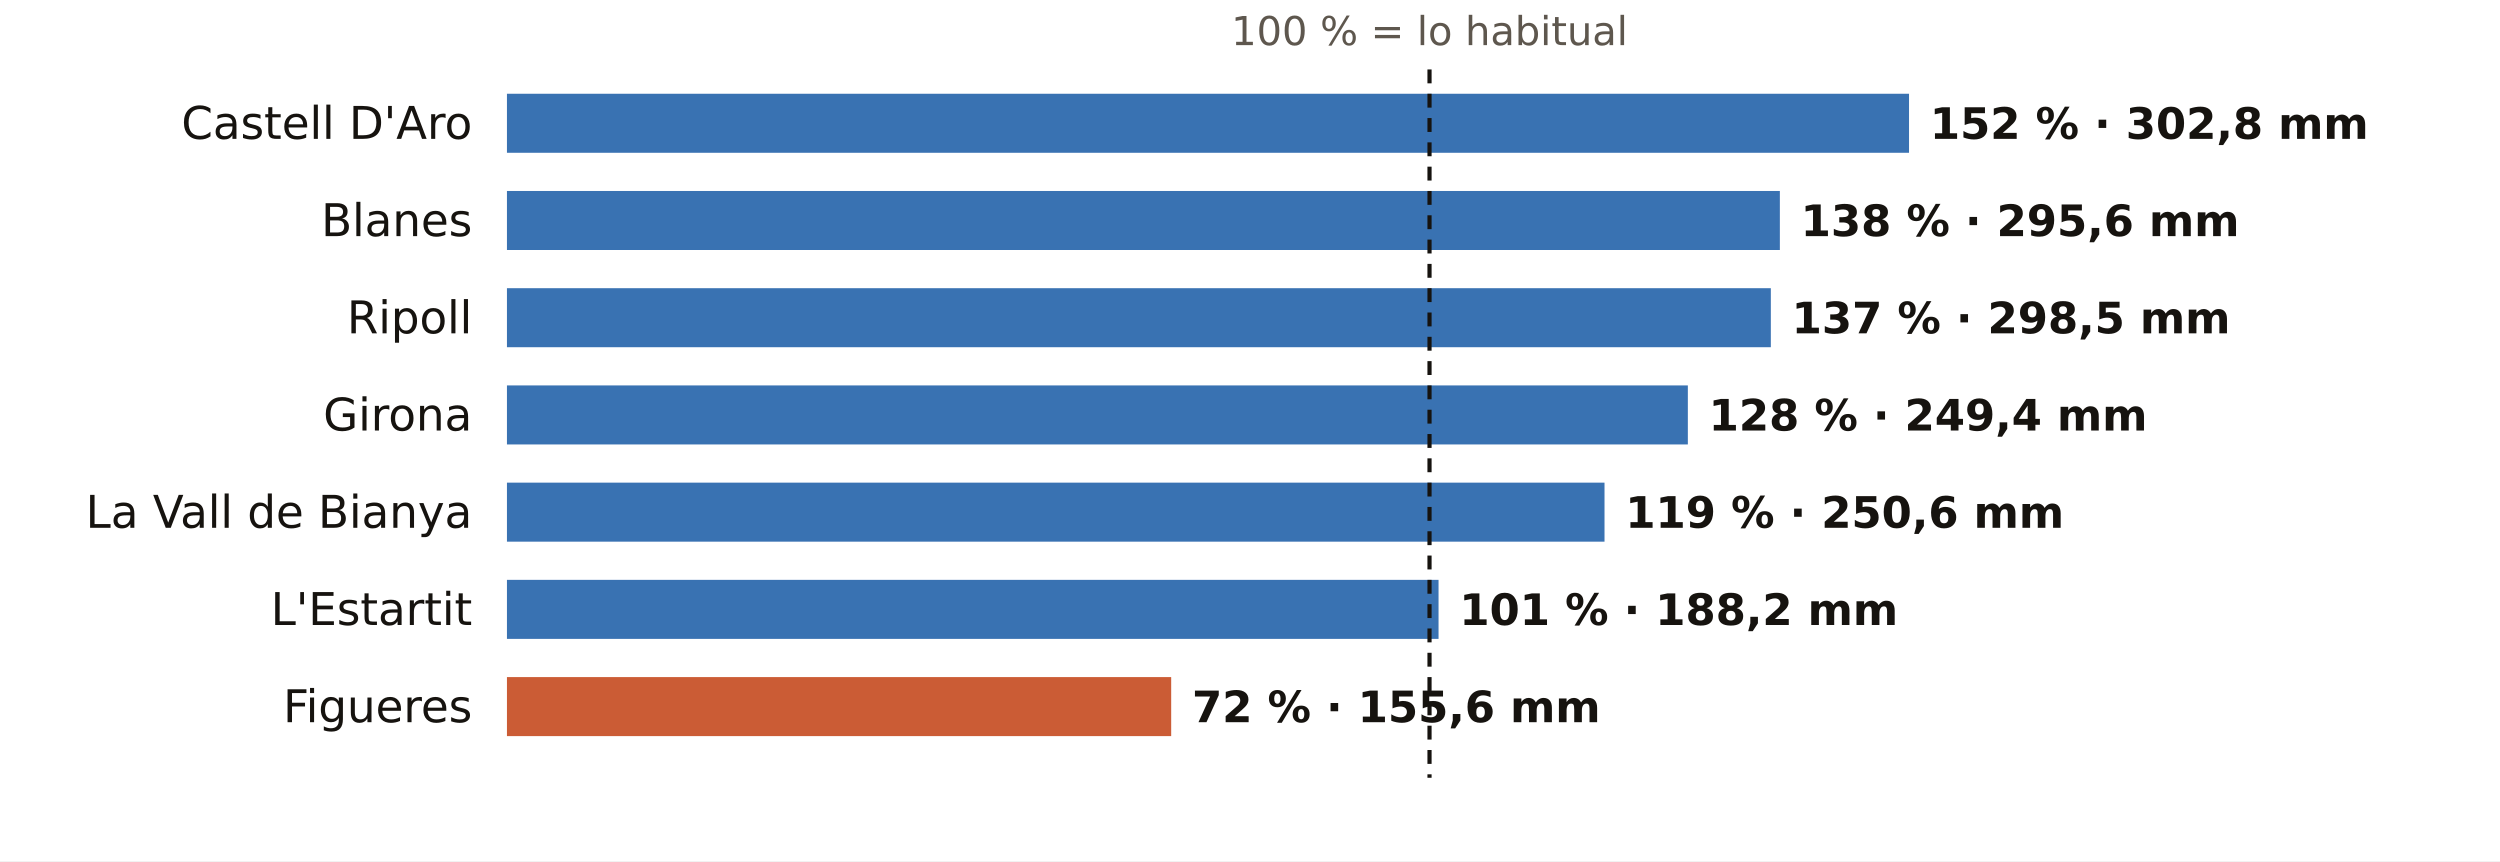
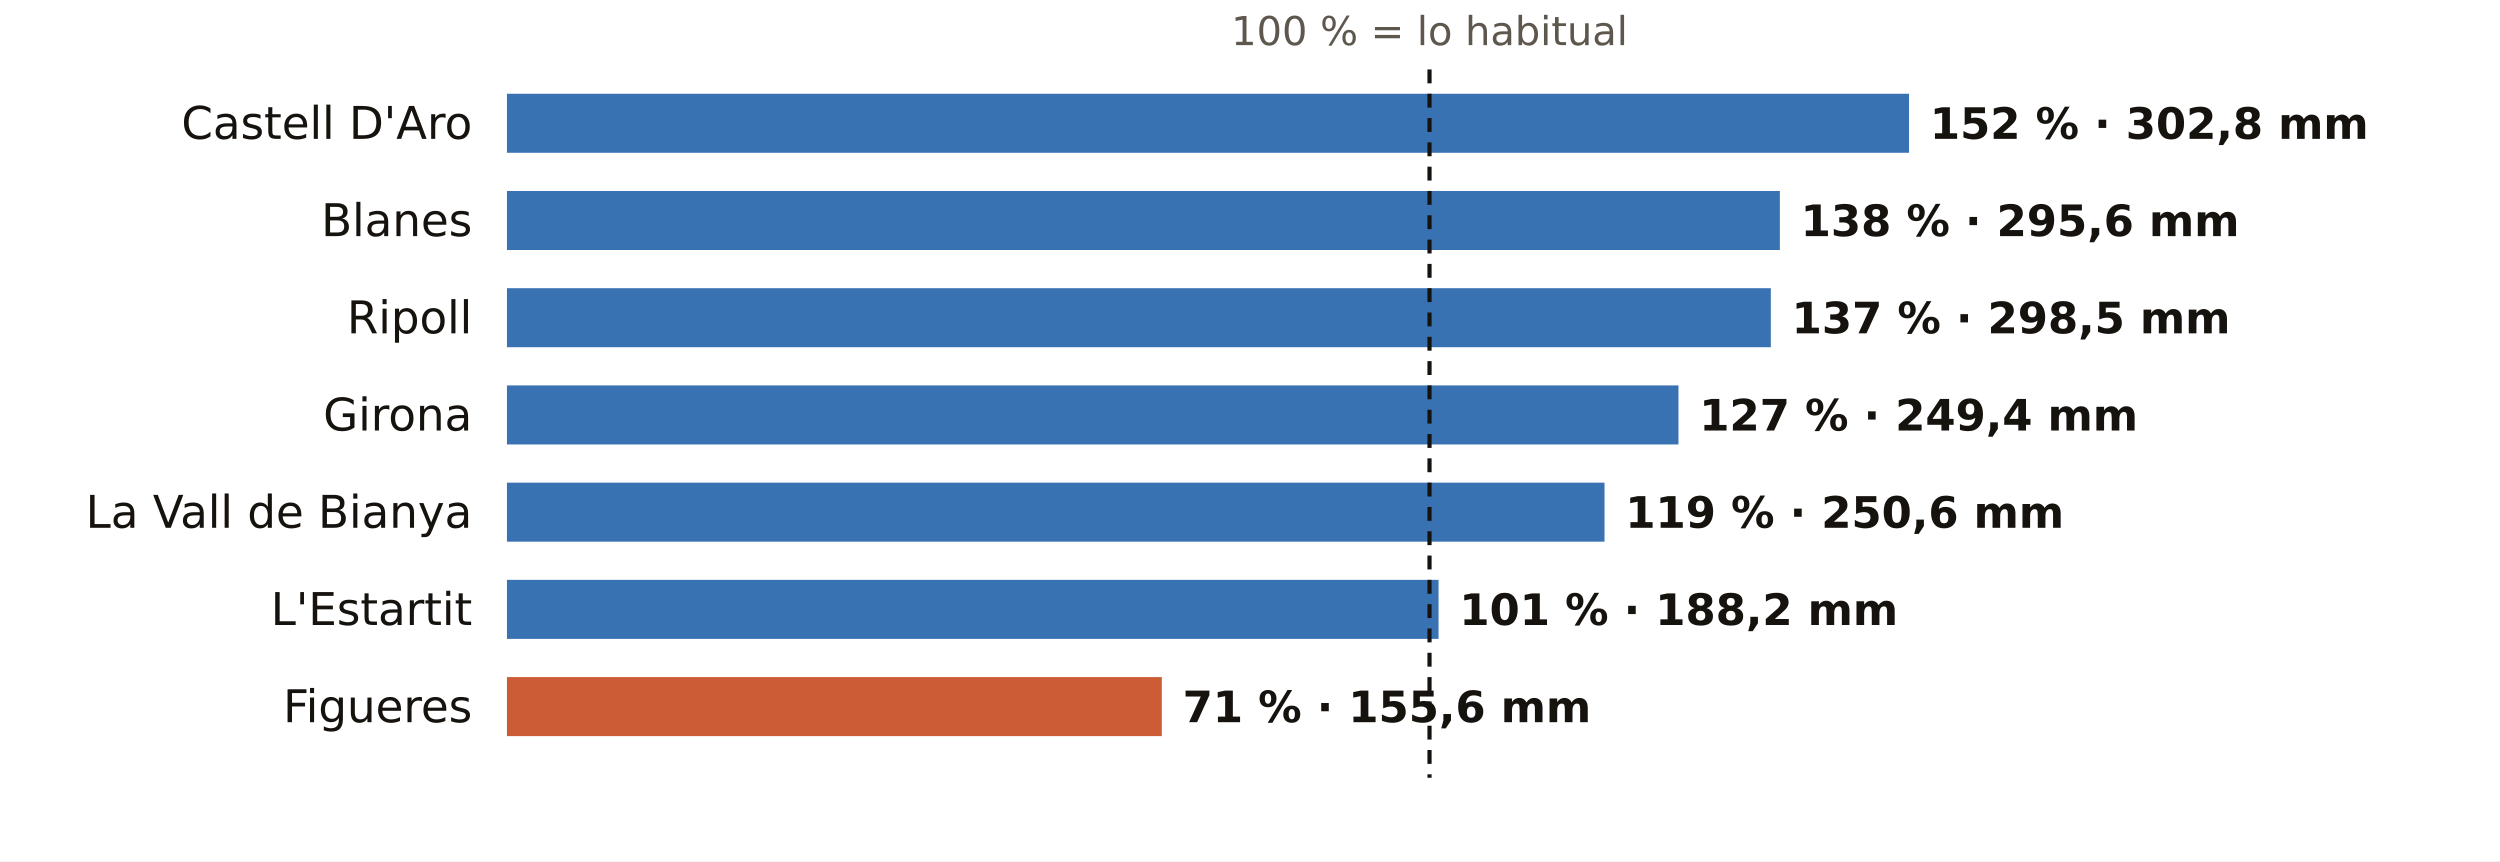
<svg xmlns="http://www.w3.org/2000/svg" viewBox="0 0 720 248" width="720" height="248" role="img" aria-label="El otoño en los pluviómetros de AEMET de Girona: % de lo habitual">
  <rect width="720" height="248" fill="#FFFFFF" />
  <text x="411.7" y="13.0" font-size="11.5" fill="#5E574E" text-anchor="middle" font-weight="400" font-family="Public Sans, DejaVu Sans, Arial, sans-serif">100 % = lo habitual</text>
  <text x="136.0" y="40.0" font-size="13" fill="#16130F" text-anchor="end" font-weight="500" font-family="Public Sans, DejaVu Sans, Arial, sans-serif">Castell D'Aro</text>
  <rect x="146" y="27" width="403.8" height="17" fill="#1F5FA8" opacity="0.88" />
  <text x="555.8" y="40.0" font-size="12.5" fill="#16130F" text-anchor="start" font-weight="600" font-family="Public Sans, DejaVu Sans, Arial, sans-serif">152 % · 302,8 mm</text>
  <text x="136.0" y="68.0" font-size="13" fill="#16130F" text-anchor="end" font-weight="500" font-family="Public Sans, DejaVu Sans, Arial, sans-serif">Blanes</text>
  <rect x="146" y="55" width="366.6" height="17" fill="#1F5FA8" opacity="0.88" />
  <text x="518.6" y="68.0" font-size="12.5" fill="#16130F" text-anchor="start" font-weight="600" font-family="Public Sans, DejaVu Sans, Arial, sans-serif">138 % · 295,6 mm</text>
  <text x="136.0" y="96.0" font-size="13" fill="#16130F" text-anchor="end" font-weight="500" font-family="Public Sans, DejaVu Sans, Arial, sans-serif">Ripoll</text>
  <rect x="146" y="83" width="364.0" height="17" fill="#1F5FA8" opacity="0.88" />
  <text x="516.0" y="96.0" font-size="12.5" fill="#16130F" text-anchor="start" font-weight="600" font-family="Public Sans, DejaVu Sans, Arial, sans-serif">137 % · 298,5 mm</text>
  <text x="136.0" y="124.0" font-size="13" fill="#16130F" text-anchor="end" font-weight="500" font-family="Public Sans, DejaVu Sans, Arial, sans-serif">Girona</text>
-   <rect x="146" y="111" width="340.1" height="17" fill="#1F5FA8" opacity="0.88" />
-   <text x="492.1" y="124.0" font-size="12.5" fill="#16130F" text-anchor="start" font-weight="600" font-family="Public Sans, DejaVu Sans, Arial, sans-serif">128 % · 249,4 mm</text>
+   <rect x="146" y="111" width="337.4" height="17" fill="#1F5FA8" opacity="0.88" />
+   <text x="489.4" y="124.0" font-size="12.5" fill="#16130F" text-anchor="start" font-weight="600" font-family="Public Sans, DejaVu Sans, Arial, sans-serif">127 % · 249,4 mm</text>
  <text x="136.0" y="152.0" font-size="13" fill="#16130F" text-anchor="end" font-weight="500" font-family="Public Sans, DejaVu Sans, Arial, sans-serif">La Vall de Bianya</text>
  <rect x="146" y="139" width="316.1" height="17" fill="#1F5FA8" opacity="0.88" />
  <text x="468.1" y="152.0" font-size="12.5" fill="#16130F" text-anchor="start" font-weight="600" font-family="Public Sans, DejaVu Sans, Arial, sans-serif">119 % · 250,6 mm</text>
  <text x="136.0" y="180.0" font-size="13" fill="#16130F" text-anchor="end" font-weight="500" font-family="Public Sans, DejaVu Sans, Arial, sans-serif">L'Estartit</text>
  <rect x="146" y="167" width="268.3" height="17" fill="#1F5FA8" opacity="0.88" />
  <text x="420.3" y="180.0" font-size="12.5" fill="#16130F" text-anchor="start" font-weight="600" font-family="Public Sans, DejaVu Sans, Arial, sans-serif">101 % · 188,2 mm</text>
  <text x="136.0" y="208.0" font-size="13" fill="#16130F" text-anchor="end" font-weight="500" font-family="Public Sans, DejaVu Sans, Arial, sans-serif">Figueres</text>
-   <rect x="146" y="195" width="191.3" height="17" fill="#C4461A" opacity="0.88" />
-   <text x="343.3" y="208.0" font-size="12.5" fill="#16130F" text-anchor="start" font-weight="600" font-family="Public Sans, DejaVu Sans, Arial, sans-serif">72 % · 155,6 mm</text>
+   <rect x="146" y="195" width="188.6" height="17" fill="#C4461A" opacity="0.88" />
+   <text x="340.6" y="208.0" font-size="12.5" fill="#16130F" text-anchor="start" font-weight="600" font-family="Public Sans, DejaVu Sans, Arial, sans-serif">71 % · 155,6 mm</text>
  <line x1="411.7" x2="411.7" y1="20" y2="224" stroke="#16130F" stroke-width="1.2" stroke-dasharray="4 3" />
</svg>
